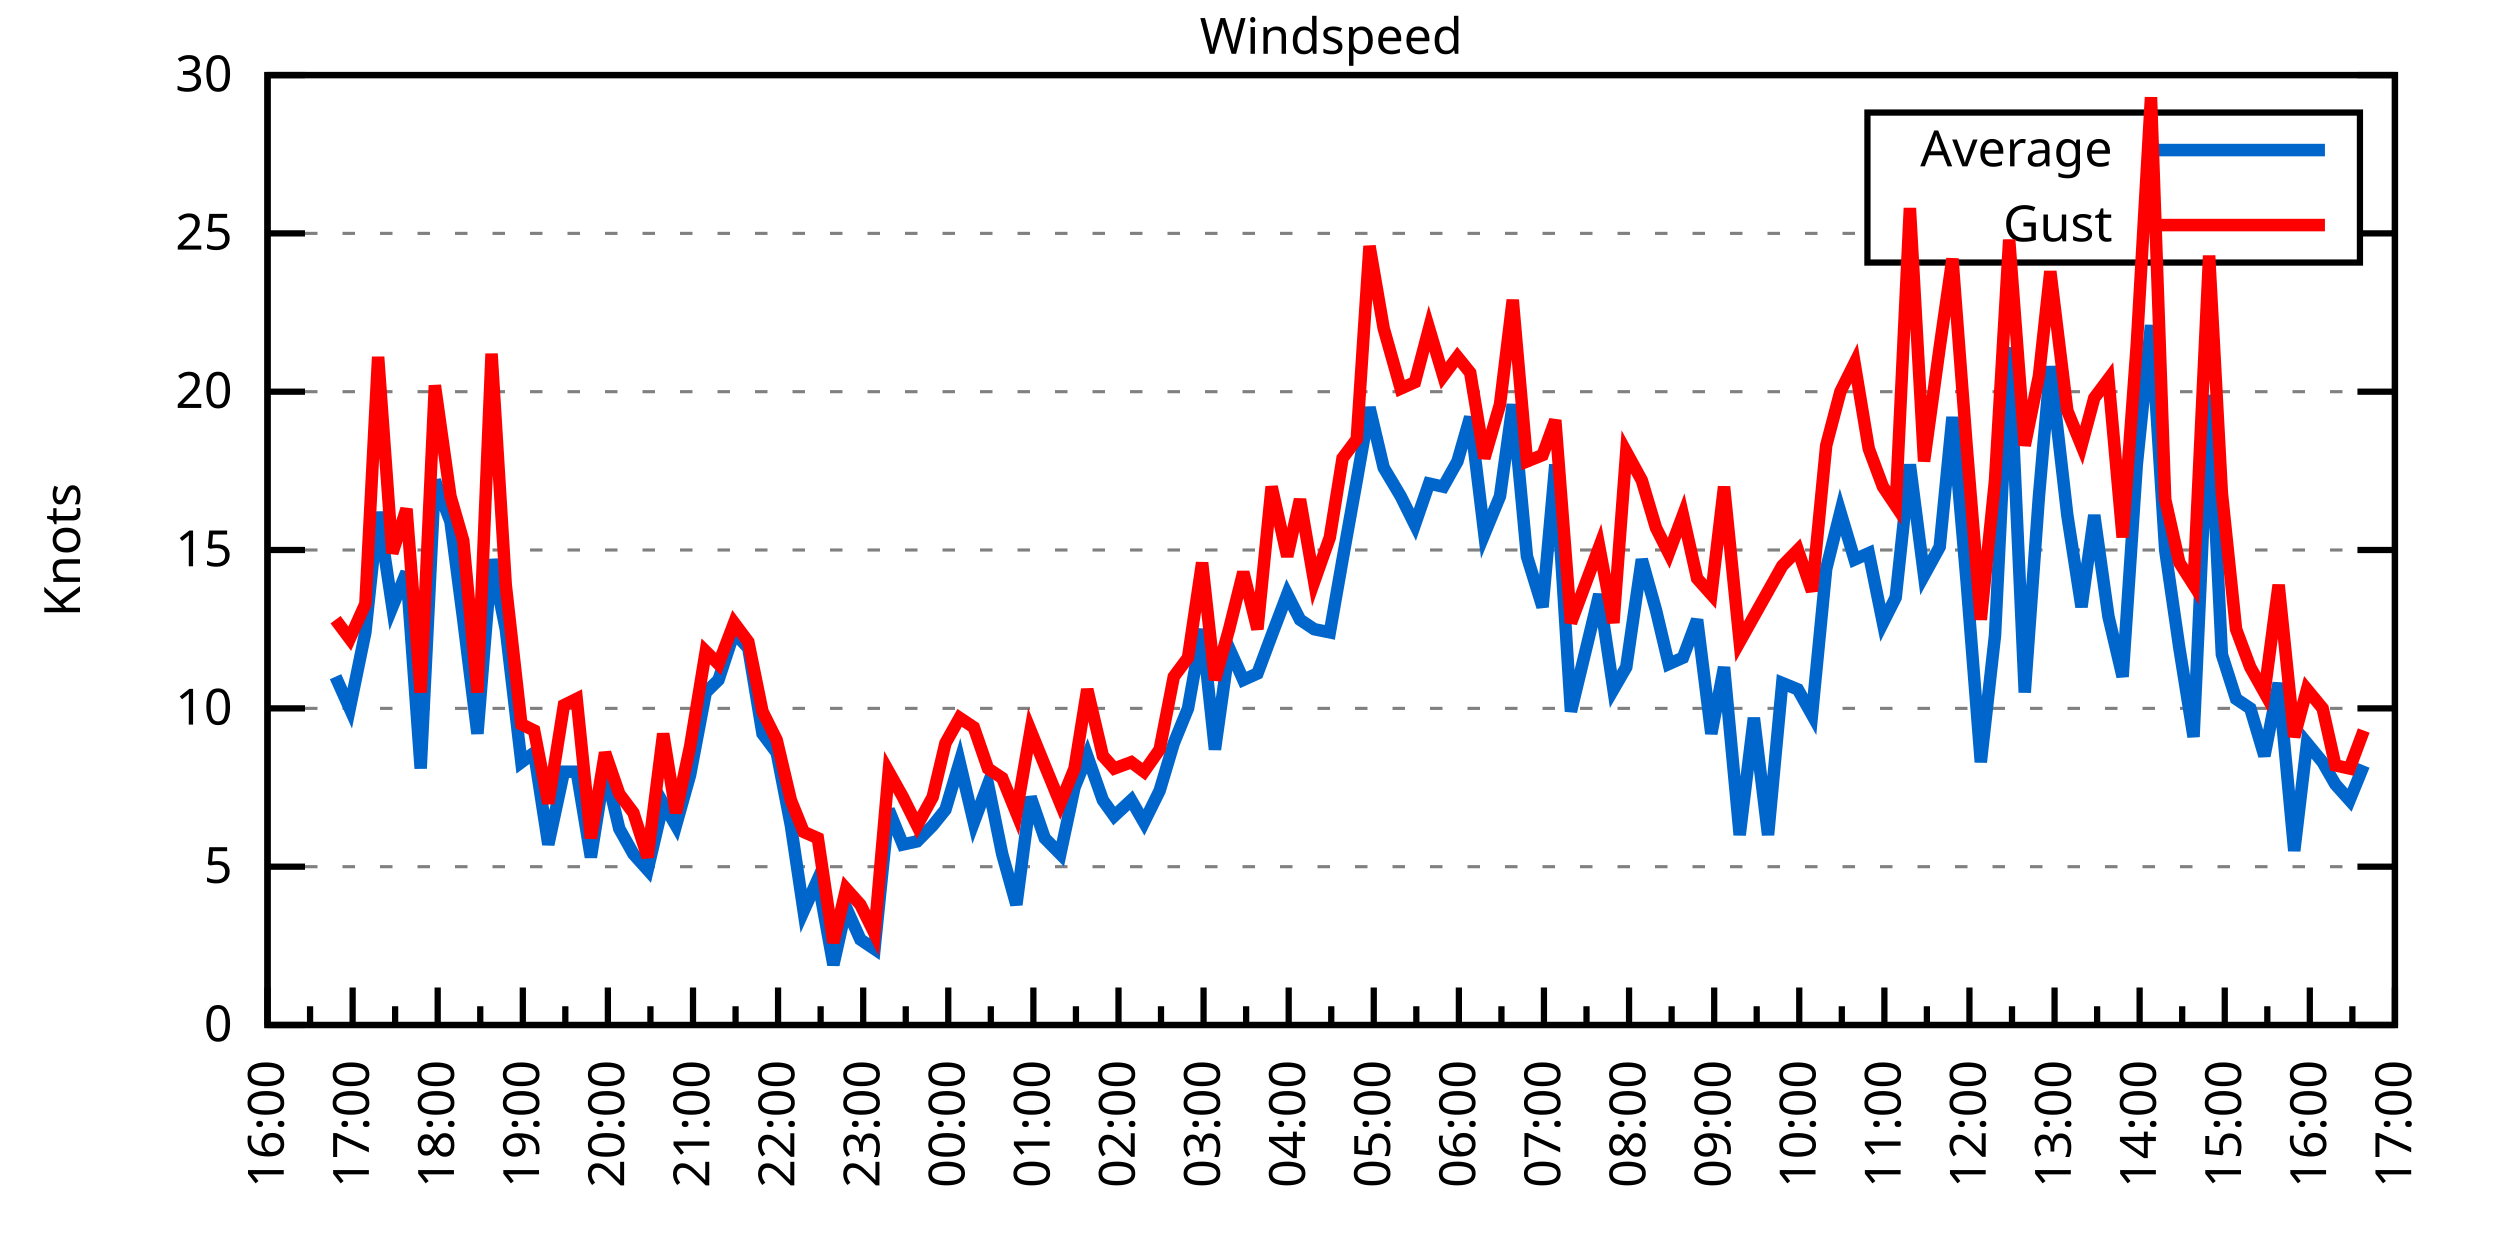
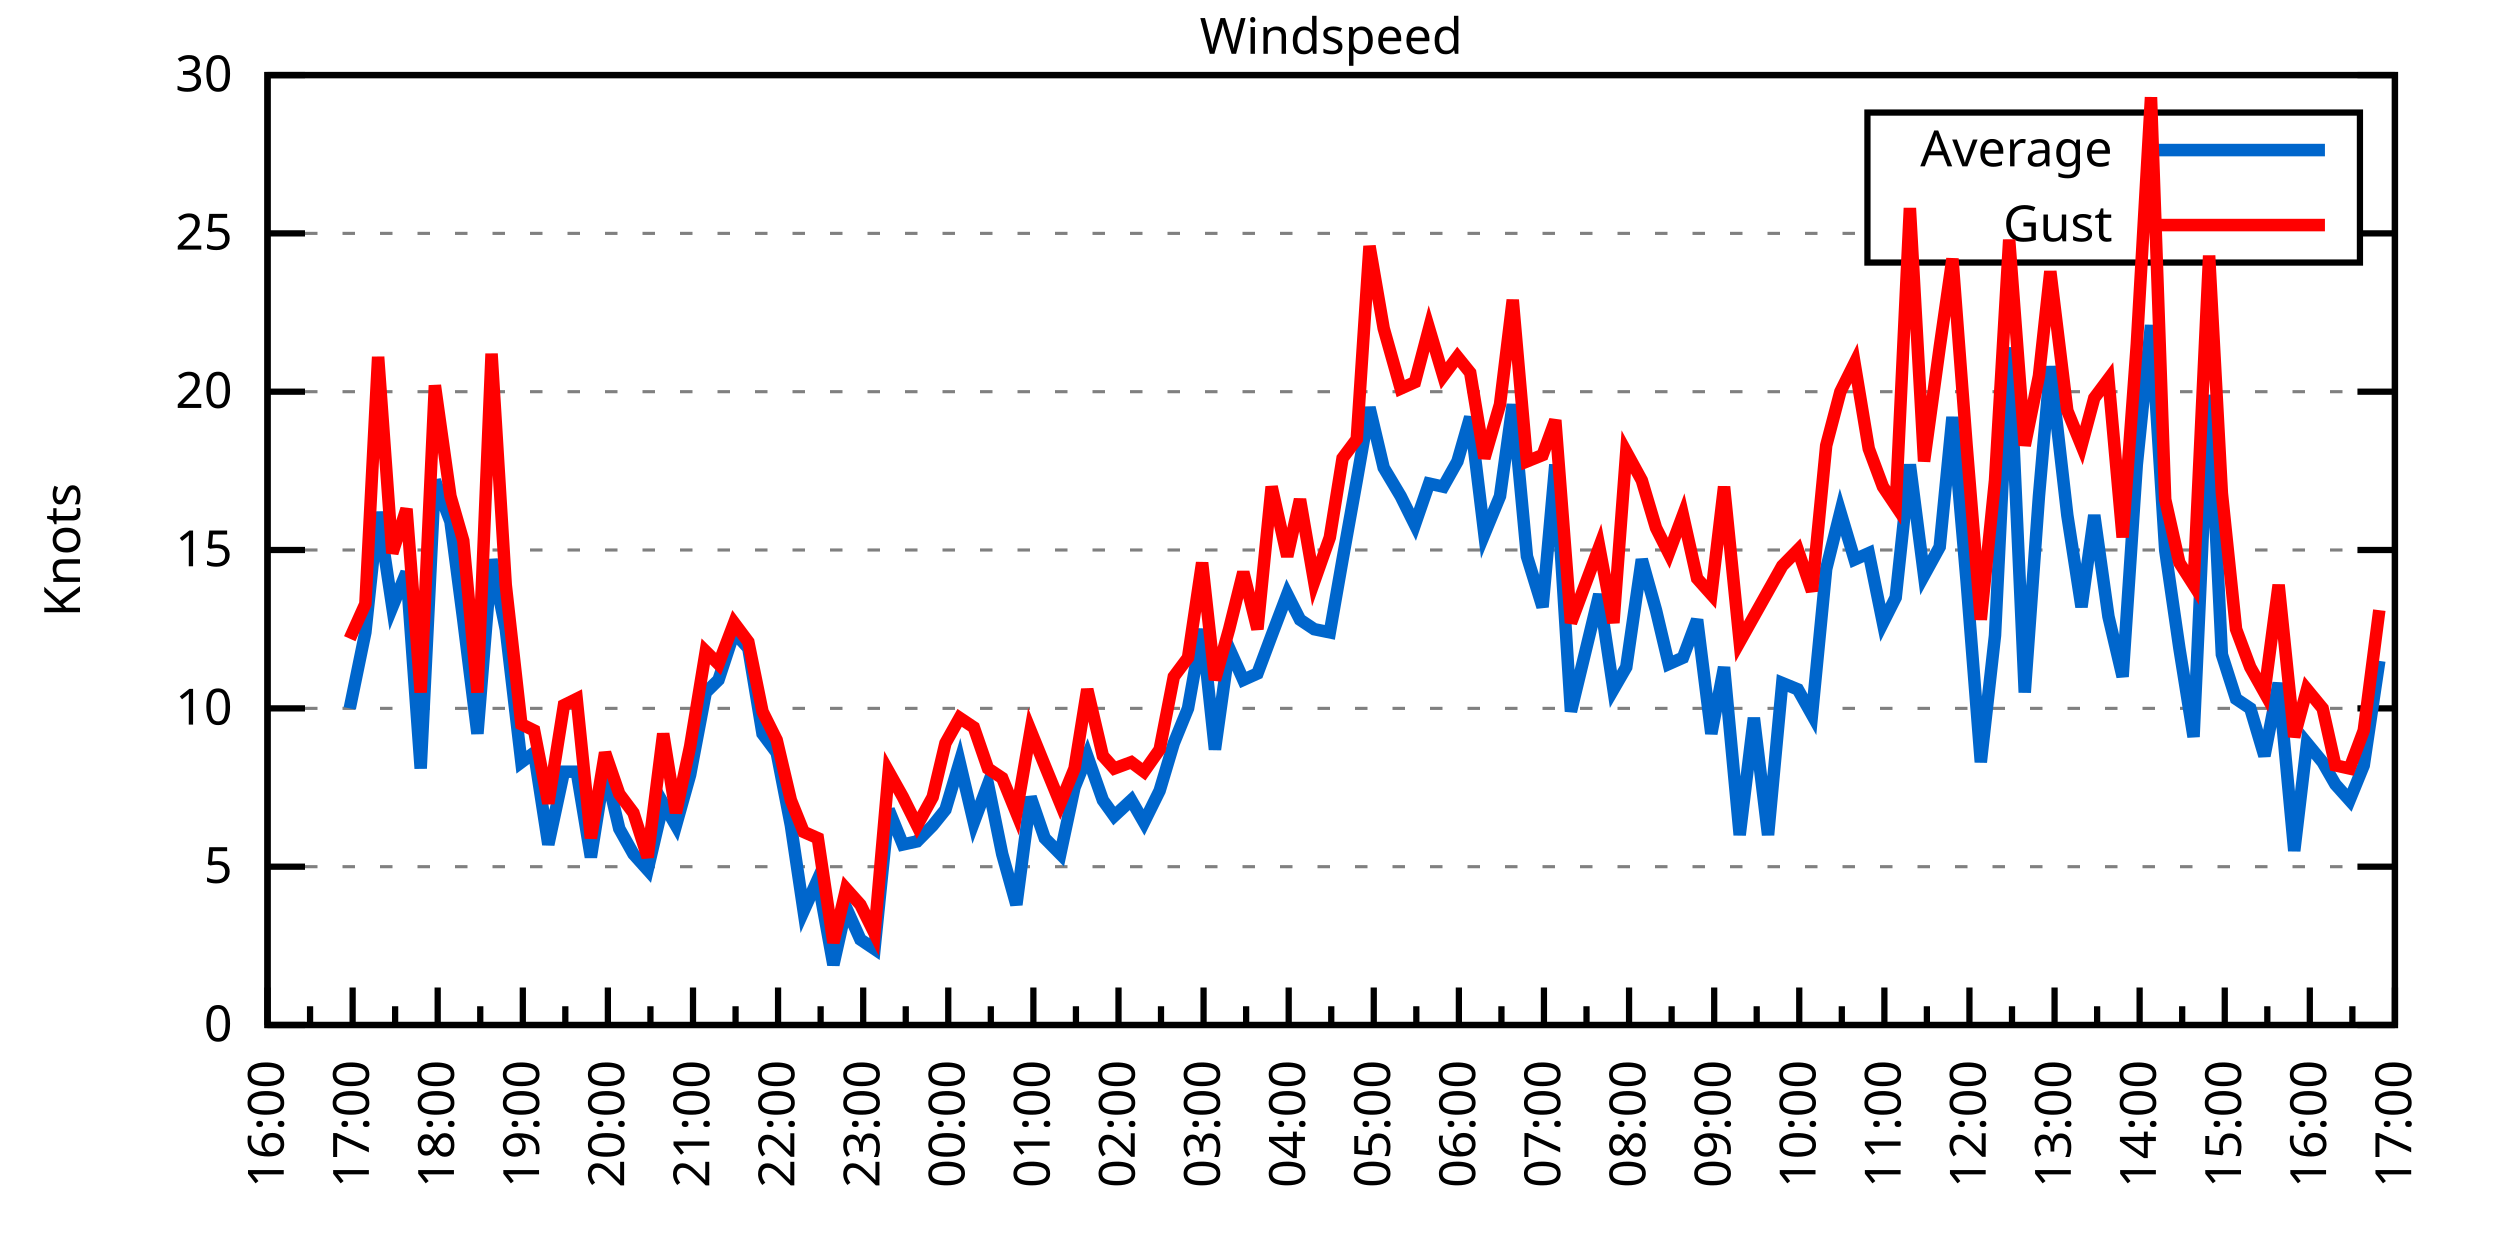
<svg xmlns="http://www.w3.org/2000/svg" xmlns:xlink="http://www.w3.org/1999/xlink" width="400" height="200" viewBox="0 0 400 200">
  <g id="gnuplot_canvas">
    <rect x="0" y="0" width="400" height="200" fill="none" />
    <defs>
      <circle id="gpDot" r="0.5" stroke-width="0.5" stroke="currentColor" />
      <path id="gpPt0" stroke-width="0.333" stroke="currentColor" d="M-1,0 h2 M0,-1 v2" />
      <path id="gpPt1" stroke-width="0.333" stroke="currentColor" d="M-1,-1 L1,1 M1,-1 L-1,1" />
      <path id="gpPt2" stroke-width="0.333" stroke="currentColor" d="M-1,0 L1,0 M0,-1 L0,1 M-1,-1 L1,1 M-1,1 L1,-1" />
      <rect id="gpPt3" stroke-width="0.333" stroke="currentColor" x="-1" y="-1" width="2" height="2" />
      <rect id="gpPt4" stroke-width="0.333" stroke="currentColor" fill="currentColor" x="-1" y="-1" width="2" height="2" />
      <circle id="gpPt5" stroke-width="0.333" stroke="currentColor" cx="0" cy="0" r="1" />
      <use xlink:href="#gpPt5" id="gpPt6" fill="currentColor" stroke="none" />
      <path id="gpPt7" stroke-width="0.333" stroke="currentColor" d="M0,-1.33 L-1.33,0.67 L1.33,0.67 z" />
      <use xlink:href="#gpPt7" id="gpPt8" fill="currentColor" stroke="none" />
      <use xlink:href="#gpPt7" id="gpPt9" stroke="currentColor" transform="rotate(180)" />
      <use xlink:href="#gpPt9" id="gpPt10" fill="currentColor" stroke="none" />
      <use xlink:href="#gpPt3" id="gpPt11" stroke="currentColor" transform="rotate(45)" />
      <use xlink:href="#gpPt11" id="gpPt12" fill="currentColor" stroke="none" />
      <path id="gpPt13" stroke-width="0.333" stroke="currentColor" d="M0,1.330 L1.265,0.411 L0.782,-1.067 L-0.782,-1.076 L-1.265,0.411 z" />
      <use xlink:href="#gpPt13" id="gpPt14" fill="currentColor" stroke="none" />
      <filter id="textbox" filterUnits="objectBoundingBox" x="0" y="0" height="1" width="1">
        <feFlood flood-color="white" flood-opacity="1" result="bgnd" />
        <feComposite in="SourceGraphic" in2="bgnd" operator="atop" />
      </filter>
      <filter id="greybox" filterUnits="objectBoundingBox" x="0" y="0" height="1" width="1">
        <feFlood flood-color="lightgrey" flood-opacity="1" result="grey" />
        <feComposite in="SourceGraphic" in2="grey" operator="atop" />
      </filter>
    </defs>
    <g fill="none" color="white" stroke="currentColor" stroke-width="1.00" stroke-linecap="butt" stroke-linejoin="miter">
</g>
    <g fill="none" color="black" stroke="currentColor" stroke-width="1.00" stroke-linecap="butt" stroke-linejoin="miter">
      <g stroke="none" shape-rendering="crispEdges">
        <polygon fill="rgb(255, 255, 255)" points="42.80,164.00 383.18,164.00 383.18,12.02 42.80,12.02 " />
      </g>
    </g>
    <g fill="none" color="black" stroke="currentColor" stroke-width="1.00" stroke-linecap="butt" stroke-linejoin="miter">
</g>
    <g fill="none" color="black" stroke="black" stroke-width="0.50" stroke-linecap="butt" stroke-linejoin="miter">
</g>
    <g fill="none" color="gray" stroke="currentColor" stroke-width="0.50" stroke-linecap="butt" stroke-linejoin="miter">
      <path stroke="gray" stroke-dasharray="2,4" class="gridline" d="M42.80,164.00 L383.19,164.00  " />
    </g>
    <g fill="none" color="gray" stroke="gray" stroke-width="1.00" stroke-linecap="butt" stroke-linejoin="miter">
</g>
    <g fill="none" color="black" stroke="currentColor" stroke-width="1.00" stroke-linecap="butt" stroke-linejoin="miter">
      <path stroke="black" d="M42.80,164.00 L48.80,164.00 M383.19,164.00 L377.19,164.00  " />
      <g transform="translate(37.20,166.60)" stroke="none" fill="black" font-family="Sans" font-size="8.00" text-anchor="end">
        <text>
          <tspan font-family="Sans"> 0</tspan>
        </text>
      </g>
    </g>
    <g fill="none" color="black" stroke="currentColor" stroke-width="1.00" stroke-linecap="butt" stroke-linejoin="miter">
</g>
    <g fill="none" color="black" stroke="black" stroke-width="0.50" stroke-linecap="butt" stroke-linejoin="miter">
</g>
    <g fill="none" color="gray" stroke="currentColor" stroke-width="0.50" stroke-linecap="butt" stroke-linejoin="miter">
      <path stroke="gray" stroke-dasharray="2,4" class="gridline" d="M42.80,138.67 L383.19,138.67  " />
    </g>
    <g fill="none" color="gray" stroke="gray" stroke-width="1.00" stroke-linecap="butt" stroke-linejoin="miter">
</g>
    <g fill="none" color="black" stroke="currentColor" stroke-width="1.00" stroke-linecap="butt" stroke-linejoin="miter">
      <path stroke="black" d="M42.80,138.67 L48.80,138.67 M383.19,138.67 L377.19,138.67  " />
      <g transform="translate(37.20,141.27)" stroke="none" fill="black" font-family="Sans" font-size="8.00" text-anchor="end">
        <text>
          <tspan font-family="Sans"> 5</tspan>
        </text>
      </g>
    </g>
    <g fill="none" color="black" stroke="currentColor" stroke-width="1.00" stroke-linecap="butt" stroke-linejoin="miter">
</g>
    <g fill="none" color="black" stroke="black" stroke-width="0.50" stroke-linecap="butt" stroke-linejoin="miter">
</g>
    <g fill="none" color="gray" stroke="currentColor" stroke-width="0.50" stroke-linecap="butt" stroke-linejoin="miter">
      <path stroke="gray" stroke-dasharray="2,4" class="gridline" d="M42.80,113.34 L383.19,113.34  " />
    </g>
    <g fill="none" color="gray" stroke="gray" stroke-width="1.00" stroke-linecap="butt" stroke-linejoin="miter">
</g>
    <g fill="none" color="black" stroke="currentColor" stroke-width="1.00" stroke-linecap="butt" stroke-linejoin="miter">
      <path stroke="black" d="M42.80,113.34 L48.80,113.34 M383.19,113.34 L377.19,113.34  " />
      <g transform="translate(37.20,115.94)" stroke="none" fill="black" font-family="Sans" font-size="8.00" text-anchor="end">
        <text>
          <tspan font-family="Sans"> 10</tspan>
        </text>
      </g>
    </g>
    <g fill="none" color="black" stroke="currentColor" stroke-width="1.00" stroke-linecap="butt" stroke-linejoin="miter">
</g>
    <g fill="none" color="black" stroke="black" stroke-width="0.50" stroke-linecap="butt" stroke-linejoin="miter">
</g>
    <g fill="none" color="gray" stroke="currentColor" stroke-width="0.50" stroke-linecap="butt" stroke-linejoin="miter">
      <path stroke="gray" stroke-dasharray="2,4" class="gridline" d="M42.80,88.00 L383.19,88.00  " />
    </g>
    <g fill="none" color="gray" stroke="gray" stroke-width="1.00" stroke-linecap="butt" stroke-linejoin="miter">
</g>
    <g fill="none" color="black" stroke="currentColor" stroke-width="1.00" stroke-linecap="butt" stroke-linejoin="miter">
      <path stroke="black" d="M42.80,88.00 L48.80,88.00 M383.19,88.00 L377.19,88.00  " />
      <g transform="translate(37.20,90.60)" stroke="none" fill="black" font-family="Sans" font-size="8.00" text-anchor="end">
        <text>
          <tspan font-family="Sans"> 15</tspan>
        </text>
      </g>
    </g>
    <g fill="none" color="black" stroke="currentColor" stroke-width="1.00" stroke-linecap="butt" stroke-linejoin="miter">
</g>
    <g fill="none" color="black" stroke="black" stroke-width="0.50" stroke-linecap="butt" stroke-linejoin="miter">
</g>
    <g fill="none" color="gray" stroke="currentColor" stroke-width="0.50" stroke-linecap="butt" stroke-linejoin="miter">
      <path stroke="gray" stroke-dasharray="2,4" class="gridline" d="M42.80,62.67 L383.19,62.67  " />
    </g>
    <g fill="none" color="gray" stroke="gray" stroke-width="1.00" stroke-linecap="butt" stroke-linejoin="miter">
</g>
    <g fill="none" color="black" stroke="currentColor" stroke-width="1.00" stroke-linecap="butt" stroke-linejoin="miter">
      <path stroke="black" d="M42.80,62.67 L48.80,62.67 M383.19,62.67 L377.19,62.67  " />
      <g transform="translate(37.20,65.27)" stroke="none" fill="black" font-family="Sans" font-size="8.00" text-anchor="end">
        <text>
          <tspan font-family="Sans"> 20</tspan>
        </text>
      </g>
    </g>
    <g fill="none" color="black" stroke="currentColor" stroke-width="1.00" stroke-linecap="butt" stroke-linejoin="miter">
</g>
    <g fill="none" color="black" stroke="black" stroke-width="0.50" stroke-linecap="butt" stroke-linejoin="miter">
</g>
    <g fill="none" color="gray" stroke="currentColor" stroke-width="0.50" stroke-linecap="butt" stroke-linejoin="miter">
      <path stroke="gray" stroke-dasharray="2,4" class="gridline" d="M42.80,37.34 L298.79,37.34 M377.59,37.34 L383.19,37.34  " />
    </g>
    <g fill="none" color="gray" stroke="gray" stroke-width="1.00" stroke-linecap="butt" stroke-linejoin="miter">
</g>
    <g fill="none" color="black" stroke="currentColor" stroke-width="1.00" stroke-linecap="butt" stroke-linejoin="miter">
      <path stroke="black" d="M42.80,37.34 L48.80,37.34 M383.19,37.34 L377.19,37.34  " />
      <g transform="translate(37.20,39.94)" stroke="none" fill="black" font-family="Sans" font-size="8.00" text-anchor="end">
        <text>
          <tspan font-family="Sans"> 25</tspan>
        </text>
      </g>
    </g>
    <g fill="none" color="black" stroke="currentColor" stroke-width="1.00" stroke-linecap="butt" stroke-linejoin="miter">
</g>
    <g fill="none" color="black" stroke="black" stroke-width="0.50" stroke-linecap="butt" stroke-linejoin="miter">
</g>
    <g fill="none" color="gray" stroke="currentColor" stroke-width="0.50" stroke-linecap="butt" stroke-linejoin="miter">
      <path stroke="gray" stroke-dasharray="2,4" class="gridline" d="M42.80,12.01 L383.19,12.01  " />
    </g>
    <g fill="none" color="gray" stroke="gray" stroke-width="1.00" stroke-linecap="butt" stroke-linejoin="miter">
</g>
    <g fill="none" color="black" stroke="currentColor" stroke-width="1.00" stroke-linecap="butt" stroke-linejoin="miter">
      <path stroke="black" d="M42.80,12.01 L48.80,12.01 M383.19,12.01 L377.19,12.01  " />
      <g transform="translate(37.20,14.61)" stroke="none" fill="black" font-family="Sans" font-size="8.00" text-anchor="end">
        <text>
          <tspan font-family="Sans"> 30</tspan>
        </text>
      </g>
    </g>
    <g fill="none" color="black" stroke="currentColor" stroke-width="1.00" stroke-linecap="butt" stroke-linejoin="miter">
      <path stroke="black" d="M42.80,164.00 L42.80,158.00  " />
      <g transform="translate(45.40,169.60) rotate(270)" stroke="none" fill="black" font-family="Sans" font-size="8.00" text-anchor="end">
        <text>
          <tspan font-family="Sans">16:00</tspan>
        </text>
      </g>
    </g>
    <g fill="none" color="black" stroke="currentColor" stroke-width="1.00" stroke-linecap="butt" stroke-linejoin="miter">
      <path stroke="black" d="M49.61,164.00 L49.61,161.00 M56.42,164.00 L56.42,158.00  " />
      <g transform="translate(59.02,169.60) rotate(270)" stroke="none" fill="black" font-family="Sans" font-size="8.00" text-anchor="end">
        <text>
          <tspan font-family="Sans">17:00</tspan>
        </text>
      </g>
    </g>
    <g fill="none" color="black" stroke="currentColor" stroke-width="1.00" stroke-linecap="butt" stroke-linejoin="miter">
      <path stroke="black" d="M63.22,164.00 L63.22,161.00 M70.03,164.00 L70.03,158.00  " />
      <g transform="translate(72.63,169.60) rotate(270)" stroke="none" fill="black" font-family="Sans" font-size="8.00" text-anchor="end">
        <text>
          <tspan font-family="Sans">18:00</tspan>
        </text>
      </g>
    </g>
    <g fill="none" color="black" stroke="currentColor" stroke-width="1.00" stroke-linecap="butt" stroke-linejoin="miter">
      <path stroke="black" d="M76.84,164.00 L76.84,161.00 M83.65,164.00 L83.65,158.00  " />
      <g transform="translate(86.25,169.60) rotate(270)" stroke="none" fill="black" font-family="Sans" font-size="8.00" text-anchor="end">
        <text>
          <tspan font-family="Sans">19:00</tspan>
        </text>
      </g>
    </g>
    <g fill="none" color="black" stroke="currentColor" stroke-width="1.00" stroke-linecap="butt" stroke-linejoin="miter">
      <path stroke="black" d="M90.45,164.00 L90.45,161.00 M97.26,164.00 L97.26,158.00  " />
      <g transform="translate(99.86,169.60) rotate(270)" stroke="none" fill="black" font-family="Sans" font-size="8.00" text-anchor="end">
        <text>
          <tspan font-family="Sans">20:00</tspan>
        </text>
      </g>
    </g>
    <g fill="none" color="black" stroke="currentColor" stroke-width="1.00" stroke-linecap="butt" stroke-linejoin="miter">
      <path stroke="black" d="M104.07,164.00 L104.07,161.00 M110.88,164.00 L110.88,158.00  " />
      <g transform="translate(113.48,169.60) rotate(270)" stroke="none" fill="black" font-family="Sans" font-size="8.00" text-anchor="end">
        <text>
          <tspan font-family="Sans">21:00</tspan>
        </text>
      </g>
    </g>
    <g fill="none" color="black" stroke="currentColor" stroke-width="1.00" stroke-linecap="butt" stroke-linejoin="miter">
      <path stroke="black" d="M117.69,164.00 L117.69,161.00 M124.49,164.00 L124.49,158.00  " />
      <g transform="translate(127.09,169.60) rotate(270)" stroke="none" fill="black" font-family="Sans" font-size="8.00" text-anchor="end">
        <text>
          <tspan font-family="Sans">22:00</tspan>
        </text>
      </g>
    </g>
    <g fill="none" color="black" stroke="currentColor" stroke-width="1.00" stroke-linecap="butt" stroke-linejoin="miter">
      <path stroke="black" d="M131.30,164.00 L131.30,161.00 M138.11,164.00 L138.11,158.00  " />
      <g transform="translate(140.71,169.60) rotate(270)" stroke="none" fill="black" font-family="Sans" font-size="8.00" text-anchor="end">
        <text>
          <tspan font-family="Sans">23:00</tspan>
        </text>
      </g>
    </g>
    <g fill="none" color="black" stroke="currentColor" stroke-width="1.00" stroke-linecap="butt" stroke-linejoin="miter">
      <path stroke="black" d="M144.92,164.00 L144.92,161.00 M151.72,164.00 L151.72,158.00  " />
      <g transform="translate(154.32,169.60) rotate(270)" stroke="none" fill="black" font-family="Sans" font-size="8.00" text-anchor="end">
        <text>
          <tspan font-family="Sans">00:00</tspan>
        </text>
      </g>
    </g>
    <g fill="none" color="black" stroke="currentColor" stroke-width="1.00" stroke-linecap="butt" stroke-linejoin="miter">
      <path stroke="black" d="M158.53,164.00 L158.53,161.00 M165.34,164.00 L165.34,158.00  " />
      <g transform="translate(167.94,169.60) rotate(270)" stroke="none" fill="black" font-family="Sans" font-size="8.00" text-anchor="end">
        <text>
          <tspan font-family="Sans">01:00</tspan>
        </text>
      </g>
    </g>
    <g fill="none" color="black" stroke="currentColor" stroke-width="1.00" stroke-linecap="butt" stroke-linejoin="miter">
      <path stroke="black" d="M172.15,164.00 L172.15,161.00 M178.96,164.00 L178.96,158.00  " />
      <g transform="translate(181.56,169.60) rotate(270)" stroke="none" fill="black" font-family="Sans" font-size="8.00" text-anchor="end">
        <text>
          <tspan font-family="Sans">02:00</tspan>
        </text>
      </g>
    </g>
    <g fill="none" color="black" stroke="currentColor" stroke-width="1.00" stroke-linecap="butt" stroke-linejoin="miter">
      <path stroke="black" d="M185.76,164.00 L185.76,161.00 M192.57,164.00 L192.57,158.00  " />
      <g transform="translate(195.17,169.60) rotate(270)" stroke="none" fill="black" font-family="Sans" font-size="8.00" text-anchor="end">
        <text>
          <tspan font-family="Sans">03:00</tspan>
        </text>
      </g>
    </g>
    <g fill="none" color="black" stroke="currentColor" stroke-width="1.00" stroke-linecap="butt" stroke-linejoin="miter">
      <path stroke="black" d="M199.38,164.00 L199.38,161.00 M206.19,164.00 L206.19,158.00  " />
      <g transform="translate(208.79,169.60) rotate(270)" stroke="none" fill="black" font-family="Sans" font-size="8.00" text-anchor="end">
        <text>
          <tspan font-family="Sans">04:00</tspan>
        </text>
      </g>
    </g>
    <g fill="none" color="black" stroke="currentColor" stroke-width="1.00" stroke-linecap="butt" stroke-linejoin="miter">
      <path stroke="black" d="M213.00,164.00 L213.00,161.00 M219.80,164.00 L219.80,158.00  " />
      <g transform="translate(222.40,169.60) rotate(270)" stroke="none" fill="black" font-family="Sans" font-size="8.00" text-anchor="end">
        <text>
          <tspan font-family="Sans">05:00</tspan>
        </text>
      </g>
    </g>
    <g fill="none" color="black" stroke="currentColor" stroke-width="1.00" stroke-linecap="butt" stroke-linejoin="miter">
      <path stroke="black" d="M226.61,164.00 L226.61,161.00 M233.42,164.00 L233.42,158.00  " />
      <g transform="translate(236.02,169.60) rotate(270)" stroke="none" fill="black" font-family="Sans" font-size="8.00" text-anchor="end">
        <text>
          <tspan font-family="Sans">06:00</tspan>
        </text>
      </g>
    </g>
    <g fill="none" color="black" stroke="currentColor" stroke-width="1.00" stroke-linecap="butt" stroke-linejoin="miter">
      <path stroke="black" d="M240.23,164.00 L240.23,161.00 M247.03,164.00 L247.03,158.00  " />
      <g transform="translate(249.63,169.60) rotate(270)" stroke="none" fill="black" font-family="Sans" font-size="8.00" text-anchor="end">
        <text>
          <tspan font-family="Sans">07:00</tspan>
        </text>
      </g>
    </g>
    <g fill="none" color="black" stroke="currentColor" stroke-width="1.00" stroke-linecap="butt" stroke-linejoin="miter">
      <path stroke="black" d="M253.84,164.00 L253.84,161.00 M260.65,164.00 L260.65,158.00  " />
      <g transform="translate(263.25,169.60) rotate(270)" stroke="none" fill="black" font-family="Sans" font-size="8.00" text-anchor="end">
        <text>
          <tspan font-family="Sans">08:00</tspan>
        </text>
      </g>
    </g>
    <g fill="none" color="black" stroke="currentColor" stroke-width="1.00" stroke-linecap="butt" stroke-linejoin="miter">
      <path stroke="black" d="M267.46,164.00 L267.46,161.00 M274.27,164.00 L274.27,158.00  " />
      <g transform="translate(276.87,169.60) rotate(270)" stroke="none" fill="black" font-family="Sans" font-size="8.00" text-anchor="end">
        <text>
          <tspan font-family="Sans">09:00</tspan>
        </text>
      </g>
    </g>
    <g fill="none" color="black" stroke="currentColor" stroke-width="1.00" stroke-linecap="butt" stroke-linejoin="miter">
      <path stroke="black" d="M281.07,164.00 L281.07,161.00 M287.88,164.00 L287.88,158.00  " />
      <g transform="translate(290.48,169.60) rotate(270)" stroke="none" fill="black" font-family="Sans" font-size="8.00" text-anchor="end">
        <text>
          <tspan font-family="Sans">10:00</tspan>
        </text>
      </g>
    </g>
    <g fill="none" color="black" stroke="currentColor" stroke-width="1.00" stroke-linecap="butt" stroke-linejoin="miter">
      <path stroke="black" d="M294.69,164.00 L294.69,161.00 M301.50,164.00 L301.50,158.00  " />
      <g transform="translate(304.10,169.60) rotate(270)" stroke="none" fill="black" font-family="Sans" font-size="8.00" text-anchor="end">
        <text>
          <tspan font-family="Sans">11:00</tspan>
        </text>
      </g>
    </g>
    <g fill="none" color="black" stroke="currentColor" stroke-width="1.00" stroke-linecap="butt" stroke-linejoin="miter">
      <path stroke="black" d="M308.30,164.00 L308.30,161.00 M315.11,164.00 L315.11,158.00  " />
      <g transform="translate(317.71,169.60) rotate(270)" stroke="none" fill="black" font-family="Sans" font-size="8.00" text-anchor="end">
        <text>
          <tspan font-family="Sans">12:00</tspan>
        </text>
      </g>
    </g>
    <g fill="none" color="black" stroke="currentColor" stroke-width="1.00" stroke-linecap="butt" stroke-linejoin="miter">
      <path stroke="black" d="M321.92,164.00 L321.92,161.00 M328.73,164.00 L328.73,158.00  " />
      <g transform="translate(331.33,169.60) rotate(270)" stroke="none" fill="black" font-family="Sans" font-size="8.00" text-anchor="end">
        <text>
          <tspan font-family="Sans">13:00</tspan>
        </text>
      </g>
    </g>
    <g fill="none" color="black" stroke="currentColor" stroke-width="1.00" stroke-linecap="butt" stroke-linejoin="miter">
      <path stroke="black" d="M335.54,164.00 L335.54,161.00 M342.34,164.00 L342.34,158.00  " />
      <g transform="translate(344.94,169.60) rotate(270)" stroke="none" fill="black" font-family="Sans" font-size="8.00" text-anchor="end">
        <text>
          <tspan font-family="Sans">14:00</tspan>
        </text>
      </g>
    </g>
    <g fill="none" color="black" stroke="currentColor" stroke-width="1.00" stroke-linecap="butt" stroke-linejoin="miter">
      <path stroke="black" d="M349.15,164.00 L349.15,161.00 M355.96,164.00 L355.96,158.00  " />
      <g transform="translate(358.56,169.60) rotate(270)" stroke="none" fill="black" font-family="Sans" font-size="8.00" text-anchor="end">
        <text>
          <tspan font-family="Sans">15:00</tspan>
        </text>
      </g>
    </g>
    <g fill="none" color="black" stroke="currentColor" stroke-width="1.00" stroke-linecap="butt" stroke-linejoin="miter">
      <path stroke="black" d="M362.77,164.00 L362.77,161.00 M369.57,164.00 L369.57,158.00  " />
      <g transform="translate(372.17,169.60) rotate(270)" stroke="none" fill="black" font-family="Sans" font-size="8.00" text-anchor="end">
        <text>
          <tspan font-family="Sans">16:00</tspan>
        </text>
      </g>
    </g>
    <g fill="none" color="black" stroke="currentColor" stroke-width="1.00" stroke-linecap="butt" stroke-linejoin="miter">
      <path stroke="black" d="M376.38,164.00 L376.38,161.00 M383.19,164.00 L383.19,158.00  " />
      <g transform="translate(385.79,169.60) rotate(270)" stroke="none" fill="black" font-family="Sans" font-size="8.00" text-anchor="end">
        <text>
          <tspan font-family="Sans">17:00</tspan>
        </text>
      </g>
    </g>
    <g fill="none" color="black" stroke="currentColor" stroke-width="1.00" stroke-linecap="butt" stroke-linejoin="miter">
</g>
    <g fill="none" color="black" stroke="currentColor" stroke-width="1.00" stroke-linecap="butt" stroke-linejoin="miter">
      <path stroke="black" d="M42.80,12.01 L42.80,164.00 L383.19,164.00 L383.19,12.01 L42.80,12.01 Z  " />
    </g>
    <g fill="none" color="black" stroke="currentColor" stroke-width="1.00" stroke-linecap="butt" stroke-linejoin="miter">
      <g transform="translate(12.80,88.01) rotate(270)" stroke="none" fill="black" font-family="Sans" font-size="8.00" text-anchor="middle">
        <text>
          <tspan font-family="Sans">Knots</tspan>
        </text>
      </g>
    </g>
    <g fill="none" color="black" stroke="currentColor" stroke-width="1.00" stroke-linecap="butt" stroke-linejoin="miter">
</g>
    <g fill="none" color="black" stroke="currentColor" stroke-width="1.00" stroke-linecap="butt" stroke-linejoin="miter">
      <path stroke="black" d="M298.79,42.01 L298.79,18.01 L377.59,18.01 L377.59,42.01 L298.79,42.01 Z  " />
    </g>
    <g id="Windspeed_plot_1">
      <g fill="none" color="white" stroke="black" stroke-width="2.00" stroke-linecap="butt" stroke-linejoin="miter">
</g>
      <g fill="none" color="black" stroke="currentColor" stroke-width="2.00" stroke-linecap="butt" stroke-linejoin="miter">
        <g transform="translate(337.99,26.61)" stroke="none" fill="black" font-family="Sans" font-size="8.00" text-anchor="end">
          <text>
            <tspan font-family="Sans">Average</tspan>
          </text>
        </g>
      </g>
      <g fill="none" color="black" stroke="currentColor" stroke-width="2.00" stroke-linecap="butt" stroke-linejoin="miter">
-         <path stroke="rgb(  0, 102, 204)" d="M343.59,24.01 L371.99,24.01 M53.69,108.27 L55.96,113.34 L58.46,101.18 L60.50,81.93 L62.77,97.12 L65.04,91.55   L67.31,122.96 L69.58,76.86 L72.07,83.45 L74.12,99.15 L76.39,117.39 L78.65,89.52 L80.92,100.67 L83.42,121.95   L85.46,120.43 L87.73,135.12 L90.23,123.47 L92.27,123.47 L94.54,137.15 L96.81,122.96 L99.08,132.59 L101.35,136.64   L103.62,139.17 L106.11,128.54 L108.15,132.08 L110.42,123.98 L112.92,110.80 L114.96,108.78 L117.46,101.18 L119.73,103.71   L122.00,117.39 L124.27,120.43 L126.54,132.08 L128.58,145.76 L130.85,140.69 L133.34,154.37 L135.39,145.25 L137.66,150.32   L139.92,151.84 L142.19,129.55 L144.46,135.12 L146.73,134.62 L149.23,132.08 L151.27,129.55 L153.54,121.95 L155.81,131.58   L158.08,125.50 L160.35,136.64 L162.62,144.75 L164.89,127.52 L167.16,134.11 L169.65,136.64 L171.92,126.00 L173.96,120.94   L176.46,128.03 L178.28,130.56 L181.00,128.03 L183.04,131.58 L185.54,126.51 L187.81,118.91 L190.08,113.34 L192.34,100.67   L194.39,119.92 L196.66,103.71 L198.93,108.78 L201.19,107.76 L203.46,101.68 L205.96,95.10 L208.00,99.15 L210.27,100.67   L212.77,101.18 L214.81,89.52 L217.08,76.86 L219.12,65.21 L221.39,74.83 L224.11,79.39 L226.38,83.95 L228.65,77.37   L230.92,77.87 L233.19,73.82 L235.23,66.73 L237.50,85.47 L240.00,79.39 L242.04,64.70 L244.31,89.02 L246.81,97.12   L248.85,74.33 L251.35,113.84 L255.88,95.10 L258.15,110.30 L260.20,106.75 L262.69,89.52 L264.96,97.63 L267.00,106.24   L269.27,105.23 L271.54,99.15 L273.81,117.39 L275.85,106.75 L278.35,133.60 L280.62,114.86 L282.89,133.60 L285.16,109.28   L287.65,110.30 L289.92,114.35 L292.19,91.04 L294.46,81.93 L296.73,89.52 L299.00,88.51 L301.27,99.66 L303.31,95.60   L305.58,74.33 L307.85,92.06 L310.35,87.50 L312.39,66.73 L314.66,93.07 L316.93,121.95 L319.20,101.68 L321.47,55.58   L323.96,110.80 L326.23,79.39 L328.05,58.62 L330.77,82.43 L333.04,97.12 L335.08,82.43 L337.35,98.64 L339.62,108.27   L341.89,74.33 L344.16,52.03 L346.43,88.00 L348.70,103.71 L350.97,117.90 L353.46,63.18 L355.50,104.72 L357.77,111.82   L360.04,113.34 L362.31,120.94 L364.58,109.28 L367.08,136.14 L369.12,118.91 L371.62,121.95 L373.66,125.50 L375.93,128.03   L378.20,122.46  " />
+         <path stroke="rgb(  0, 102, 204)" d="M343.59,24.01 L371.99,24.01 M55.96,113.34 L58.46,101.18 L60.50,81.93 L62.77,97.12 L65.04,91.55 L67.31,122.96   L69.58,76.86 L72.07,83.45 L74.12,99.15 L76.39,117.39 L78.65,89.52 L80.92,100.67 L83.42,121.95 L85.46,120.43   L87.73,135.12 L90.23,123.47 L92.27,123.47 L94.54,137.15 L96.81,122.96 L99.08,132.59 L101.35,136.64 L103.62,139.17   L106.11,128.54 L108.15,132.08 L110.42,123.98 L112.92,110.80 L114.96,108.78 L117.46,101.18 L119.73,103.71 L122.00,117.39   L124.27,120.43 L126.54,132.08 L128.58,145.76 L130.85,140.69 L133.34,154.37 L135.39,145.25 L137.66,150.32 L139.92,151.84   L142.19,129.55 L144.46,135.12 L146.73,134.62 L149.23,132.08 L151.27,129.55 L153.54,121.95 L155.81,131.58 L158.08,125.50   L160.35,136.64 L162.62,144.75 L164.89,127.52 L167.16,134.11 L169.65,136.64 L171.92,126.00 L173.96,120.94 L176.46,128.03   L178.28,130.56 L181.00,128.03 L183.04,131.58 L185.54,126.51 L187.81,118.91 L190.08,113.34 L192.34,100.67 L194.39,119.92   L196.66,103.71 L198.93,108.78 L201.19,107.76 L203.46,101.68 L205.96,95.10 L208.00,99.15 L210.27,100.67 L212.77,101.18   L214.81,89.52 L217.08,76.86 L219.12,65.21 L221.39,74.83 L224.11,79.39 L226.38,83.95 L228.65,77.37 L230.92,77.87   L233.19,73.82 L235.23,66.73 L237.50,85.47 L240.00,79.39 L242.04,64.70 L244.31,89.02 L246.81,97.12 L248.85,74.33   L251.35,113.84 L255.88,95.10 L258.15,110.30 L260.20,106.75 L262.69,89.52 L264.96,97.63 L267.00,106.24 L269.27,105.23   L271.54,99.15 L273.81,117.39 L275.85,106.75 L278.35,133.60 L280.62,114.86 L282.89,133.60 L285.16,109.28 L287.65,110.30   L289.92,114.35 L292.19,91.04 L294.46,81.93 L296.73,89.52 L299.00,88.51 L301.27,99.66 L303.31,95.60 L305.58,74.33   L307.85,92.06 L310.35,87.50 L312.39,66.73 L314.66,93.07 L316.93,121.95 L319.20,101.68 L321.47,55.58 L323.96,110.80   L326.23,79.39 L328.05,58.62 L330.77,82.43 L333.04,97.12 L335.08,82.43 L337.35,98.64 L339.62,108.27 L341.89,74.33   L344.16,52.03 L346.43,88.00 L348.70,103.71 L350.97,117.90 L353.46,63.18 L355.50,104.72 L357.77,111.82 L360.04,113.34   L362.31,120.94 L364.58,109.28 L367.08,136.14 L369.12,118.91 L371.62,121.95 L373.66,125.50 L375.93,128.03 L378.20,122.46   L380.69,105.74  " />
      </g>
    </g>
    <g id="Windspeed_plot_2">
      <g fill="none" color="black" stroke="currentColor" stroke-width="2.00" stroke-linecap="butt" stroke-linejoin="miter">
        <g transform="translate(337.99,38.61)" stroke="none" fill="black" font-family="Sans" font-size="8.00" text-anchor="end">
          <text>
            <tspan font-family="Sans">Gust</tspan>
          </text>
        </g>
      </g>
      <g fill="none" color="black" stroke="currentColor" stroke-width="2.00" stroke-linecap="butt" stroke-linejoin="miter">
-         <path stroke="rgb(255,   0,   0)" d="M343.59,36.01 L371.99,36.01 M53.69,99.15 L55.96,102.19 L58.46,96.62 L60.50,57.10 L62.77,88.51 L65.04,81.42   L67.31,110.80 L69.58,61.66 L72.07,79.39 L74.12,86.49 L76.39,110.80 L78.65,56.59 L80.92,93.58 L83.42,115.87   L85.46,116.88 L87.73,128.54 L90.23,112.83 L92.27,111.82 L94.54,134.11 L96.81,120.43 L99.08,127.02 L101.35,130.06   L103.62,137.15 L106.11,117.39 L108.15,130.06 L110.42,119.42 L112.92,104.22 L114.96,106.24 L117.46,99.66 L119.73,102.70   L122.00,113.84 L124.27,118.40 L126.54,128.03 L128.58,133.10 L130.85,134.11 L133.34,150.83 L135.39,142.21 L137.66,144.75   L139.92,149.31 L142.19,123.47 L144.46,127.52 L146.73,132.08 L149.23,127.52 L151.27,118.91 L153.54,114.86 L155.81,116.38   L158.08,122.96 L160.35,124.48 L162.62,130.06 L164.89,116.88 L167.16,122.46 L169.65,128.54 L171.92,122.96 L173.96,110.30   L176.46,120.94 L178.28,122.96 L181.00,121.95 L183.04,123.47 L185.54,119.92 L187.81,108.27 L190.08,105.23 L192.34,90.03   L194.39,108.78 L196.66,100.67 L198.93,91.55 L201.19,100.67 L203.46,77.87 L205.96,89.02 L208.00,79.90 L210.27,93.07   L212.77,85.98 L214.81,73.31 L217.08,70.27 L219.12,39.37 L221.39,52.54 L224.11,62.17 L226.38,61.15 L228.65,52.54   L230.92,60.14 L233.19,57.10 L235.23,59.63 L237.50,73.31 L240.00,64.70 L242.04,47.98 L244.31,73.82 L246.81,72.81   L248.85,67.23 L251.35,99.66 L255.88,87.50 L258.15,99.66 L260.20,72.30 L262.69,76.86 L264.96,84.46 L267.00,88.51   L269.27,82.43 L271.54,92.56 L273.81,95.10 L275.85,77.87 L278.35,102.70 L280.62,98.64 L282.89,94.59 L285.16,90.54   L287.65,88.00 L289.92,94.59 L292.19,71.29 L294.46,62.67 L296.73,58.11 L299.00,71.79 L301.27,77.87 L303.31,80.91   L305.58,33.29 L307.85,73.82 L310.35,55.58 L312.39,41.39 L314.66,71.29 L316.93,99.15 L319.20,76.86 L321.47,38.35   L323.96,71.29 L326.23,60.14 L328.05,43.42 L330.77,65.71 L333.04,71.29 L335.08,63.69 L337.35,60.65 L339.62,85.98   L341.89,55.07 L344.16,15.56 L346.43,79.90 L348.70,90.03 L350.97,93.58 L353.46,40.89 L355.50,78.89 L357.77,100.67   L360.04,106.75 L362.31,110.80 L364.58,93.58 L367.08,117.90 L369.12,110.30 L371.62,113.34 L373.66,122.46 L375.93,122.96   L378.20,116.88  " />
+         <path stroke="rgb(255,   0,   0)" d="M343.59,36.01 L371.99,36.01 M55.96,102.19 L58.46,96.62 L60.50,57.10 L62.77,88.51 L65.04,81.42 L67.31,110.80   L69.58,61.66 L72.07,79.39 L74.12,86.49 L76.39,110.80 L78.65,56.59 L80.92,93.58 L83.42,115.87 L85.46,116.88   L87.73,128.54 L90.23,112.83 L92.27,111.82 L94.54,134.11 L96.81,120.43 L99.08,127.02 L101.35,130.06 L103.62,137.15   L106.11,117.39 L108.15,130.06 L110.42,119.42 L112.92,104.22 L114.96,106.24 L117.46,99.66 L119.73,102.70 L122.00,113.84   L124.27,118.40 L126.54,128.03 L128.58,133.10 L130.85,134.11 L133.34,150.83 L135.39,142.21 L137.66,144.75 L139.92,149.31   L142.19,123.47 L144.46,127.52 L146.73,132.08 L149.23,127.52 L151.27,118.91 L153.54,114.86 L155.81,116.38 L158.08,122.96   L160.35,124.48 L162.62,130.06 L164.89,116.88 L167.16,122.46 L169.65,128.54 L171.92,122.96 L173.96,110.30 L176.46,120.94   L178.28,122.96 L181.00,121.95 L183.04,123.47 L185.54,119.92 L187.81,108.27 L190.08,105.23 L192.34,90.03 L194.39,108.78   L196.66,100.67 L198.93,91.55 L201.19,100.67 L203.46,77.87 L205.96,89.02 L208.00,79.90 L210.27,93.07 L212.77,85.98   L214.81,73.31 L217.08,70.27 L219.12,39.37 L221.39,52.54 L224.11,62.17 L226.38,61.15 L228.65,52.54 L230.92,60.14   L233.19,57.10 L235.23,59.63 L237.50,73.31 L240.00,64.70 L242.04,47.98 L244.31,73.82 L246.81,72.81 L248.85,67.23   L251.35,99.66 L255.88,87.50 L258.15,99.66 L260.20,72.30 L262.69,76.86 L264.96,84.46 L267.00,88.51 L269.27,82.43   L271.54,92.56 L273.81,95.10 L275.85,77.87 L278.35,102.70 L280.62,98.64 L282.89,94.59 L285.16,90.54 L287.65,88.00   L289.92,94.59 L292.19,71.29 L294.46,62.67 L296.73,58.11 L299.00,71.79 L301.27,77.87 L303.31,80.91 L305.58,33.29   L307.85,73.82 L310.35,55.58 L312.39,41.39 L314.66,71.29 L316.93,99.15 L319.20,76.86 L321.47,38.35 L323.96,71.29   L326.23,60.14 L328.05,43.42 L330.77,65.71 L333.04,71.29 L335.08,63.69 L337.35,60.65 L339.62,85.98 L341.89,55.07   L344.16,15.56 L346.43,79.90 L348.70,90.03 L350.97,93.58 L353.46,40.89 L355.50,78.89 L357.77,100.67 L360.04,106.75   L362.31,110.80 L364.58,93.58 L367.08,117.90 L369.12,110.30 L371.62,113.34 L373.66,122.46 L375.93,122.96 L378.20,116.88   L380.69,97.63  " />
      </g>
    </g>
    <g fill="none" color="black" stroke="currentColor" stroke-width="2.00" stroke-linecap="butt" stroke-linejoin="miter">
</g>
    <g fill="none" color="black" stroke="black" stroke-width="1.00" stroke-linecap="butt" stroke-linejoin="miter">
</g>
    <g fill="none" color="black" stroke="currentColor" stroke-width="1.00" stroke-linecap="butt" stroke-linejoin="miter">
      <path stroke="black" d="M42.80,12.01 L42.80,164.00 L383.19,164.00 L383.19,12.01 L42.80,12.01 Z  " />
    </g>
    <g fill="none" color="black" stroke="currentColor" stroke-width="1.00" stroke-linecap="butt" stroke-linejoin="miter">
      <g transform="translate(212.99,8.61)" stroke="none" fill="black" font-family="Sans" font-size="8.00" text-anchor="middle">
        <text>
          <tspan font-family="Sans">Windspeed</tspan>
        </text>
      </g>
    </g>
    <g fill="none" color="black" stroke="currentColor" stroke-width="1.00" stroke-linecap="butt" stroke-linejoin="miter">
</g>
  </g>
</svg>
